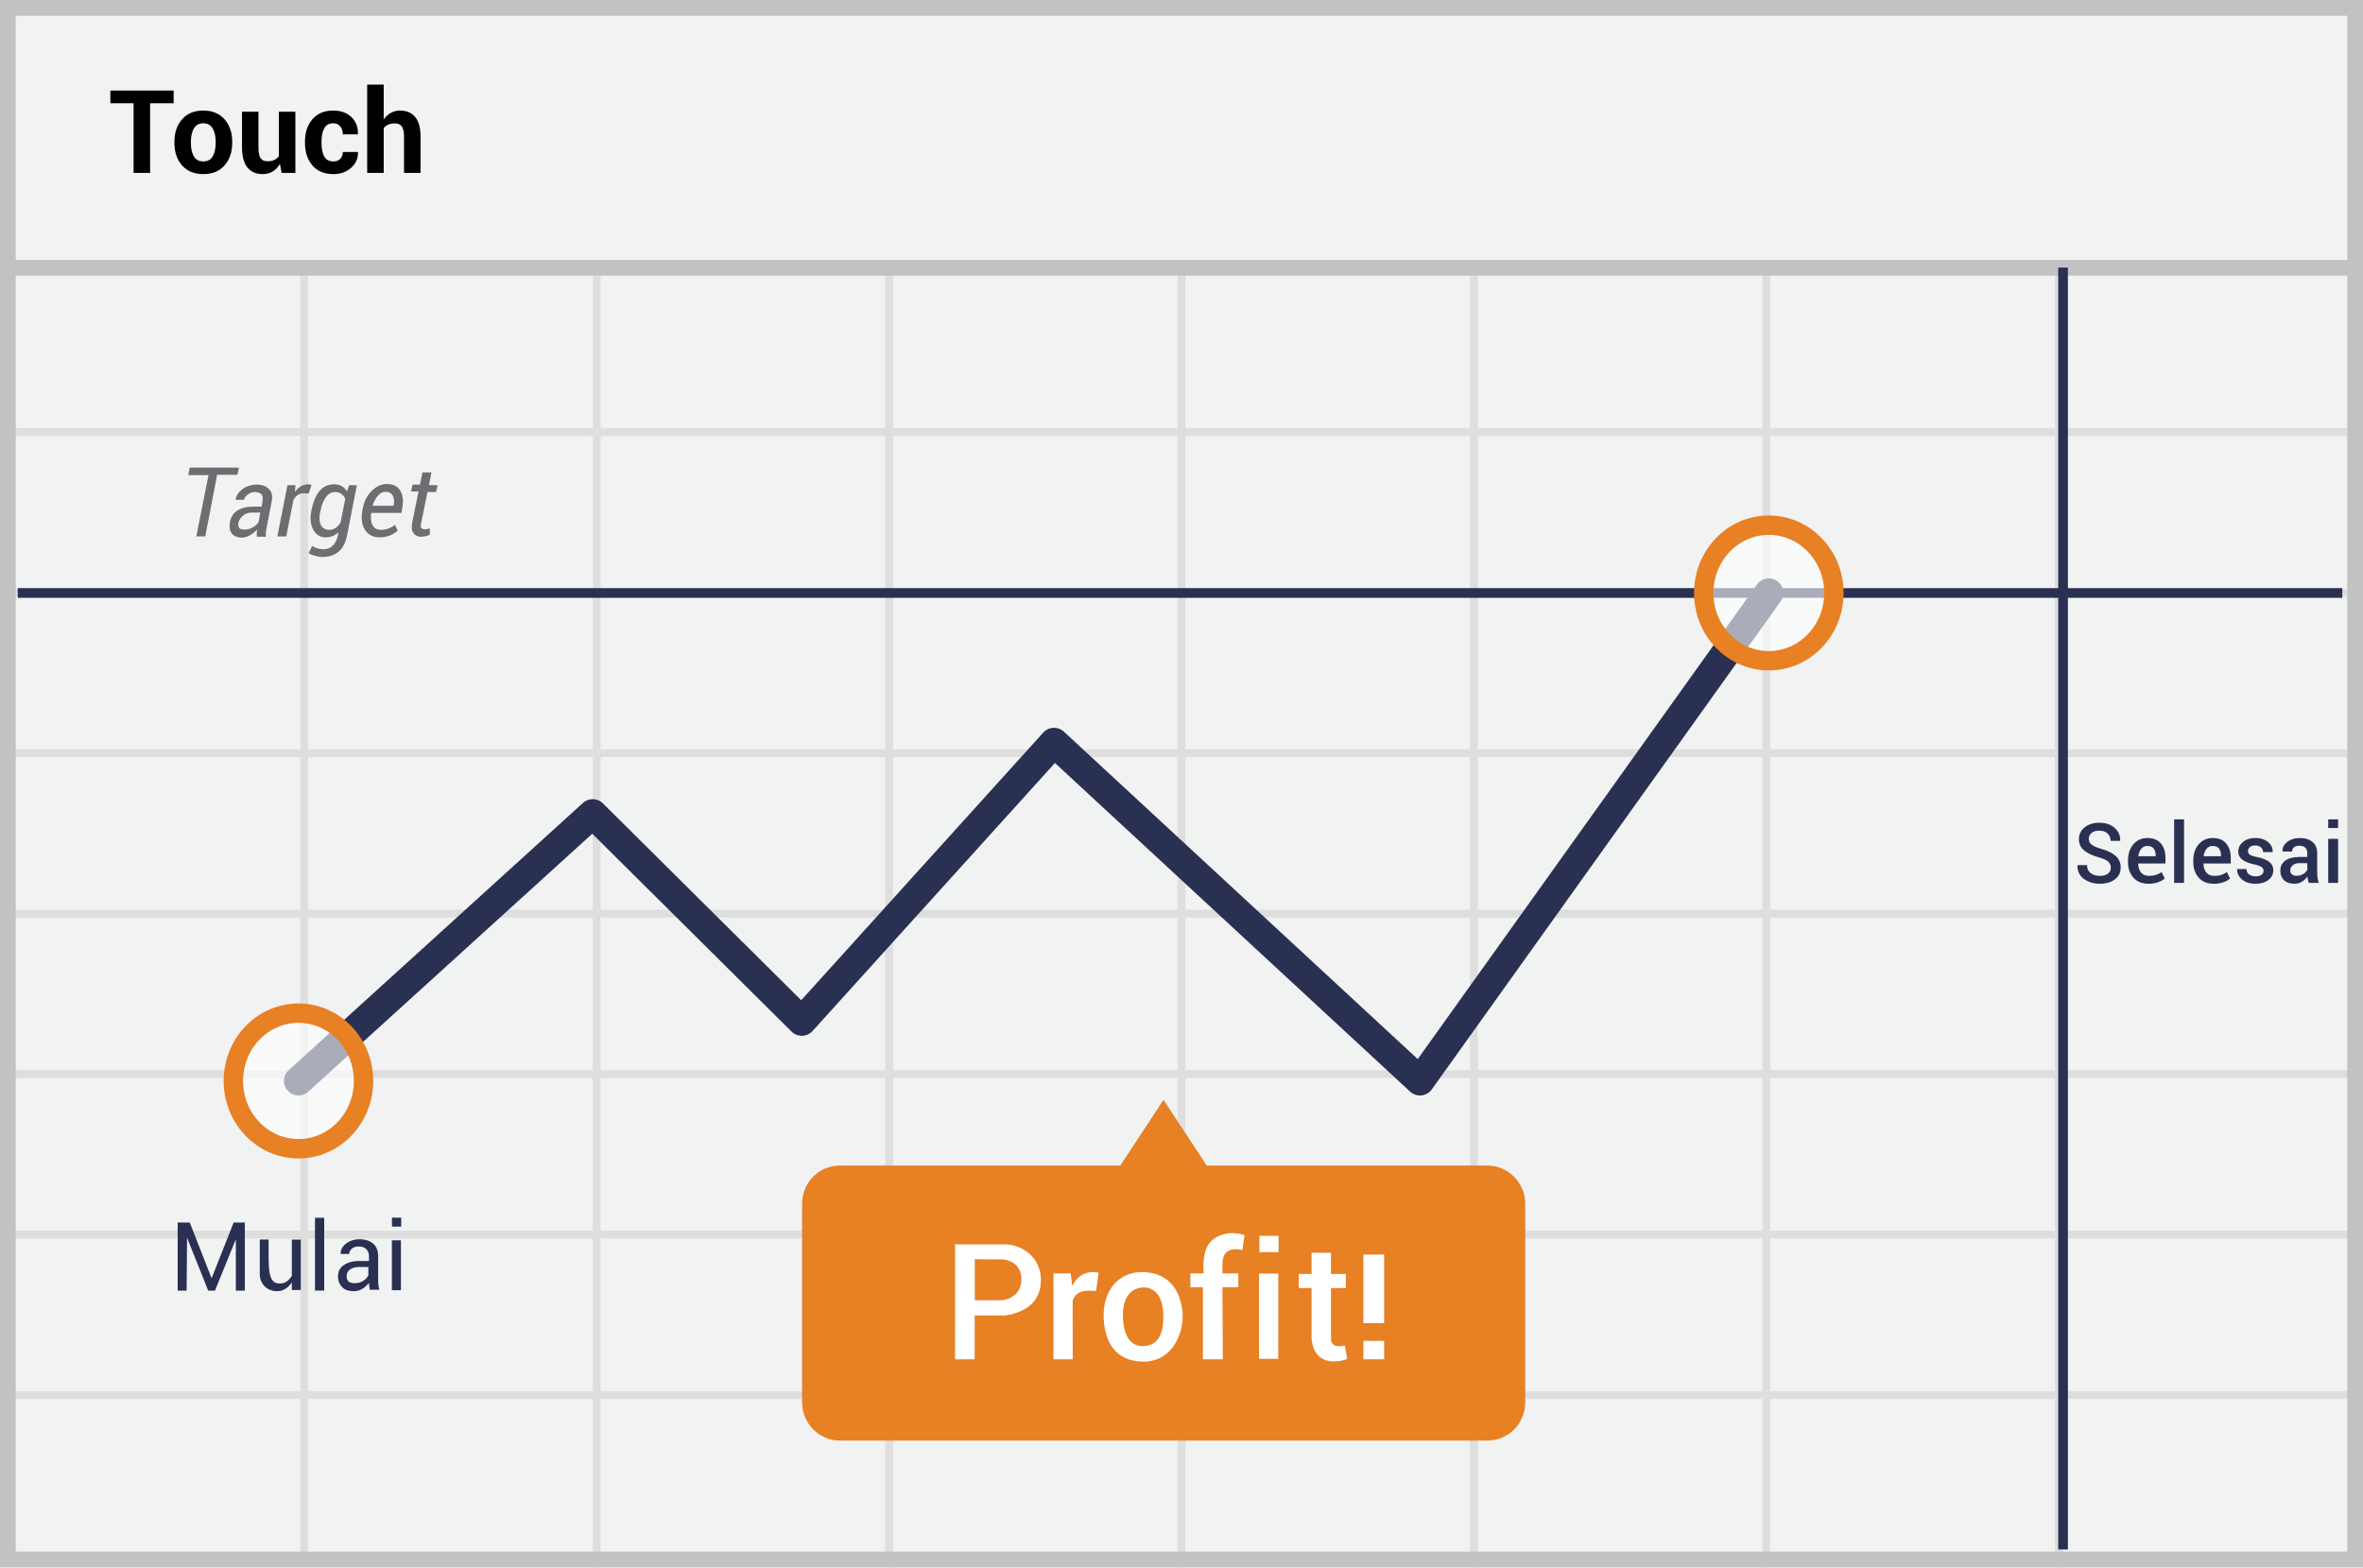
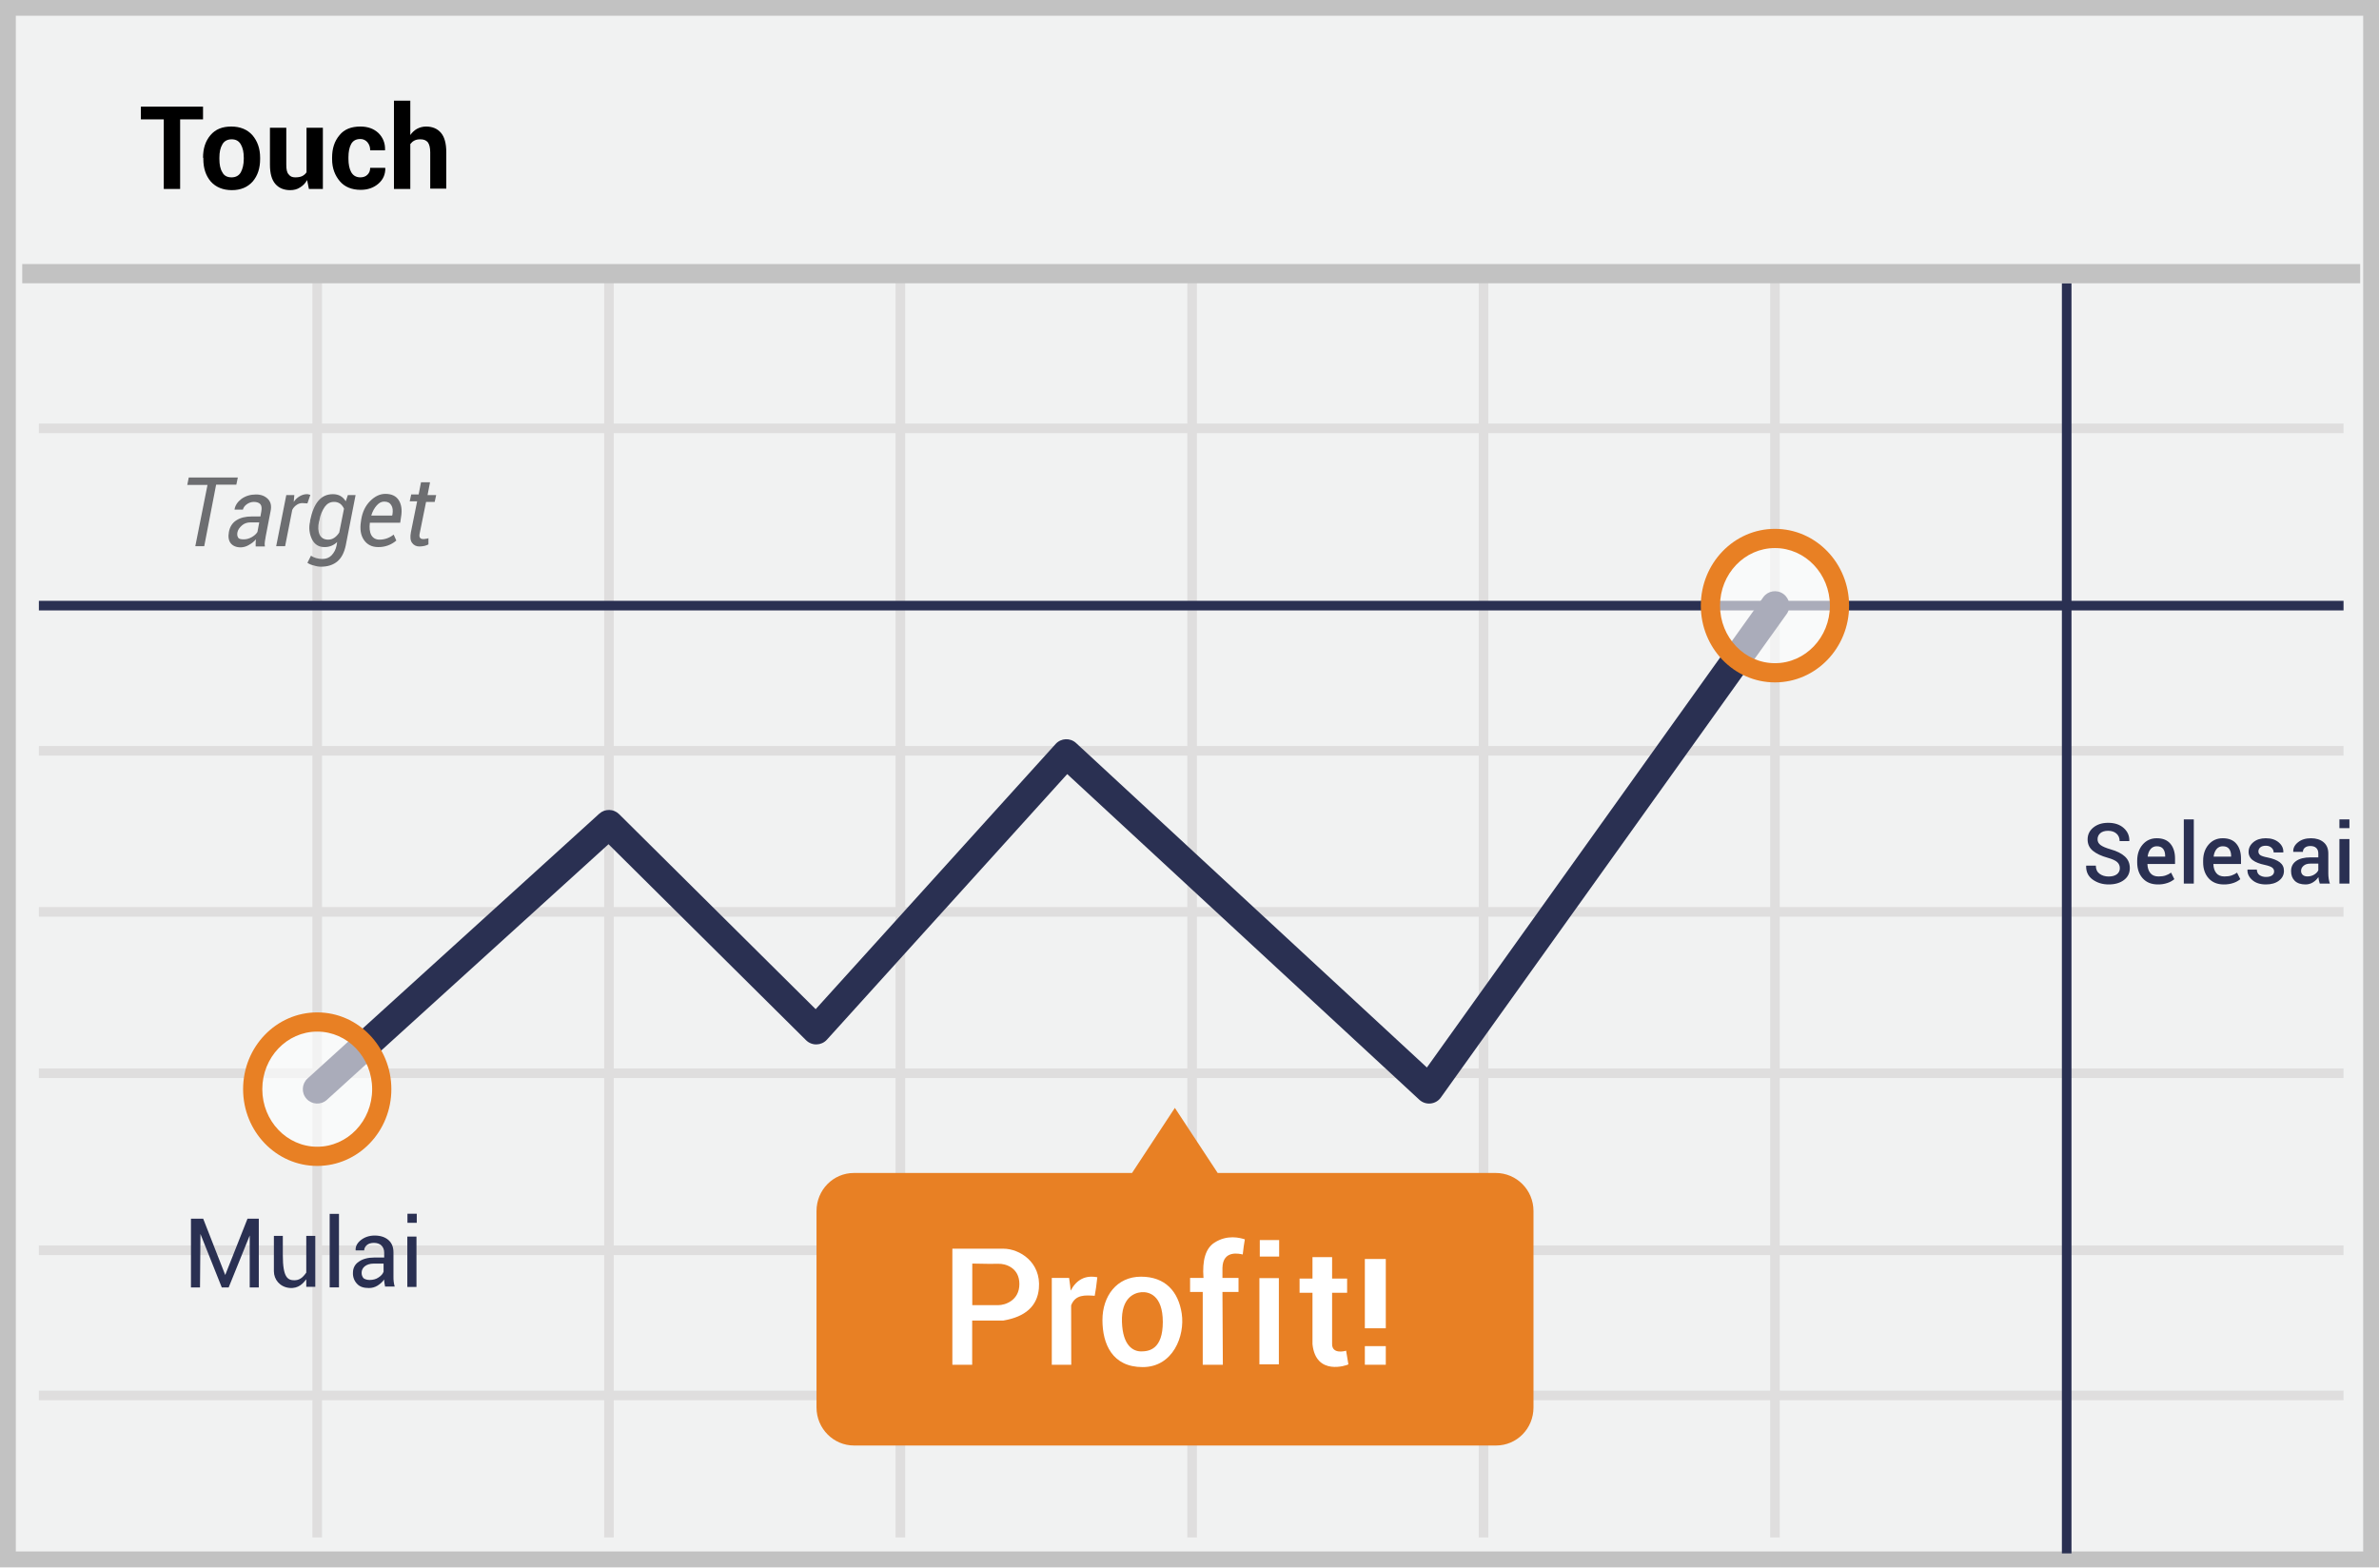
- <svg xmlns="http://www.w3.org/2000/svg" width="300" height="199" viewBox="0 0 300 199">
-   <g fill="none" fill-rule="evenodd">
-     <path fill="#F1F2F2" fill-rule="nonzero" d="M0 0h300v199H0z" />
-     <path d="M39.125 55.375V74.75H75.25V55.375H39.125zm0-1H75.25V34h1v20.375h36.125V34h1v20.375H149.5V34h1v20.375h36.125V34h1v20.375h36.125V34h1v20.375h36.125V34h1v20.375H299.5v1h-37.625V74.75H299.5v1h-37.625v19.375H299.5v1h-37.625V115.5H299.5v1h-37.625v19.375H299.5v1h-37.625v19.375H299.5v1h-37.625v19.375H299.5v1h-37.625V199h-1v-21.375H224.75V199h-1v-21.375h-36.125V199h-1v-21.375H150.5V199h-1v-21.375h-36.125V199h-1v-21.375H76.25V199h-1v-21.375H39.125V199h-1v-21.375H1.5v-1h36.625V157.25H1.5v-1h36.625v-19.375H1.5v-1h36.625V116.5H1.5v-1h36.625V96.125H1.5v-1h36.625V75.75H1.5v-1h36.625V55.375H1.5v-1h36.625V34h1v20.375zm221.75 1H224.75V74.75h36.125V55.375zm-37.125 0h-36.125V74.75h36.125V55.375zm-37.125 0H150.5V74.75h36.125V55.375zm-37.125 0h-36.125V74.75H149.5V55.375zm-37.125 0H76.25V74.75h36.125V55.375zM39.125 75.75v19.375H75.25V75.75H39.125zm221.75 0H224.75v19.375h36.125V75.75zm-37.125 0h-36.125v19.375h36.125V75.75zm-37.125 0H150.5v19.375h36.125V75.75zm-37.125 0h-36.125v19.375H149.5V75.75zm-37.125 0H76.25v19.375h36.125V75.75zm-73.25 20.375V115.5H75.25V96.125H39.125zm221.75 0H224.75V115.5h36.125V96.125zm-37.125 0h-36.125V115.5h36.125V96.125zm-37.125 0H150.5V115.5h36.125V96.125zm-37.125 0h-36.125V115.5H149.5V96.125zm-37.125 0H76.25V115.5h36.125V96.125zM39.125 116.5v19.375H75.25V116.5H39.125zm221.75 0H224.75v19.375h36.125V116.5zm-37.125 0h-36.125v19.375h36.125V116.5zm-37.125 0H150.5v19.375h36.125V116.5zm-37.125 0h-36.125v19.375H149.5V116.5zm-37.125 0H76.25v19.375h36.125V116.5zm-73.25 20.375v19.375H75.25v-19.375H39.125zm221.75 0H224.75v19.375h36.125v-19.375zm-37.125 0h-36.125v19.375h36.125v-19.375zm-37.125 0H150.5v19.375h36.125v-19.375zm-37.125 0h-36.125v19.375H149.5v-19.375zm-37.125 0H76.25v19.375h36.125v-19.375zm-73.25 20.375v19.375H75.25V157.25H39.125zm221.75 0H224.75v19.375h36.125V157.25zm-37.125 0h-36.125v19.375h36.125V157.25zm-37.125 0H150.5v19.375h36.125V157.25zm-37.125 0h-36.125v19.375H149.5V157.25zm-37.125 0H76.25v19.375h36.125V157.25z" fill="#DFDEDE" fill-rule="nonzero" />
-     <path stroke="#C2C2C2" stroke-width="2" d="M1 1h298v197H1z" />
-     <path fill="#C2C2C2" fill-rule="nonzero" d="M0 33h300v2H0z" />
-     <path d="M2.248 75.285h295.125M261.92 33.967v162.757" stroke="#2A3052" stroke-width="1.23" stroke-linejoin="round" />
-     <path stroke="#2A3052" stroke-width="3.689" stroke-linecap="round" stroke-linejoin="round" d="M37.891 137.242l37.358-33.93 26.542 26.352 32.026-35.415 46.458 42.993 44.288-61.957" />
-     <path d="M188.805 147.98H153.2l-5.484-8.339-5.483 8.34h-35.606c-2.666 0-4.798 2.17-4.798 4.874v25.171c0 2.704 2.17 4.875 4.798 4.875h82.216c2.666 0 4.799-2.17 4.799-4.875v-25.171c0-2.704-2.171-4.874-4.837-4.874z" fill="#E88024" fill-rule="nonzero" />
-     <ellipse cx="9.216" cy="8.843" rx="8.264" ry="8.606" opacity=".6" transform="translate(215.348 66.441)" fill="#FFF" fill-rule="nonzero" />
-     <ellipse stroke="#E88024" stroke-width="2.46" cx="224.563" cy="75.285" rx="8.264" ry="8.606" />
-     <ellipse cx="9.139" cy="9.063" rx="8.264" ry="8.606" opacity=".6" transform="translate(28.752 128.179)" fill="#FFF" fill-rule="nonzero" />
-     <ellipse stroke="#E88024" stroke-width="2.46" cx="37.891" cy="137.242" rx="8.264" ry="8.606" />
-     <g fill="#2A3052" fill-rule="nonzero">
-       <path d="M46.873 163.291c-.03-.153-.03-.276-.03-.43-.215.307-.492.553-.829.767a2.003 2.003 0 0 1-1.104.307c-.645 0-1.136-.153-1.473-.521a1.871 1.871 0 0 1-.522-1.38c0-.614.246-1.075.737-1.412.49-.338 1.135-.522 1.963-.522h1.227v-.613c0-.368-.122-.675-.337-.89-.215-.215-.552-.337-.951-.337-.368 0-.675.092-.89.276-.215.184-.337.43-.337.675h-1.074v-.031c-.03-.46.184-.89.644-1.258s1.043-.583 1.749-.583c.705 0 1.288.184 1.718.552.43.369.644.89.644 1.565v3.037c0 .215 0 .43.03.645.032.214.062.43.124.613h-1.197v.062c-.03-.185-.061-.369-.092-.522zm-1.857-.368c.399 0 .798-.092 1.104-.307.338-.215.553-.46.645-.736v-1.013h-1.258c-.46 0-.828.123-1.105.338a1.03 1.03 0 0 0-.398.828c0 .276.092.491.245.675.184.123.43.215.767.215zM37.05 157.38h1.133v6.407H37.05v-.95c-.36.464-.952 1.21-2.14 1.084-1.19-.126-1.925-1.058-1.93-2.086-.006-1.028.005-4.804 0-4.456h1.122v2.428c0 2.84.625 3.154 1.479 3.154.854 0 1.272-.721 1.469-.962-.01-1.35-.01-2.89 0-4.62zM29.941 163.861h1.143v-8.644h-1.42l-2.8 7.081-2.772-7.08h-1.536v8.643h1.138l.054-6.721 2.682 6.721h.866l2.645-6.529zM39.99 154.616h1.17v9.238h-1.17zM49.75 157.472h1.15v6.332h-1.15zM49.765 154.596v1.142h1.172v-1.142z" />
+ <svg xmlns="http://www.w3.org/2000/svg" width="299px" height="197px" viewBox="0 0 299 197" version="1.1">
+   <g id="Page-1" stroke="none" stroke-width="1" fill="none" fill-rule="evenodd">
+     <g id="touch">
+       <g id="Group">
+         <polygon id="Path" fill="#F1F2F2" points="0 0 299 0 299 197 0 197" />
+         <path d="M1.987,1.98 L1.987,195.02 L297.013,195.02 L297.013,1.98 L1.987,1.98 Z M299,0 L299,197 L0,197 L0,0 L299,0 Z" id="Path" fill="#C2C2C2" fill-rule="nonzero" />
+         <g id="Group-2" transform="translate(2, 12)">
+           <path d="M2.887,42.446 L2.887,41.239 L292.543,41.239 L292.543,42.446 L2.887,42.446 Z M2.887,82.98 L2.887,81.773 L292.543,81.773 L292.543,82.98 L2.887,82.98 Z M2.887,123.514 L2.887,122.307 L292.543,122.307 L292.543,123.514 L2.887,123.514 Z M2.887,164.01 L2.887,162.803 L292.543,162.803 L292.543,164.01 L2.887,164.01 Z M37.267,21.594 L38.473,21.594 L38.473,181.264 L37.267,181.264 L37.267,21.594 Z M73.931,21.594 L75.138,21.594 L75.138,181.264 L73.931,181.264 L73.931,21.594 Z M110.559,21.594 L111.766,21.594 L111.766,181.264 L110.559,181.264 L110.559,21.594 Z M147.224,21.594 L148.431,21.594 L148.431,181.264 L147.224,181.264 L147.224,21.594 Z M183.851,21.594 L185.058,21.594 L185.058,181.264 L183.851,181.264 L183.851,21.594 Z M220.479,21.594 L221.686,21.594 L221.686,181.264 L220.479,181.264 L220.479,21.594 Z M2.887,103.228 L2.887,102.021 L292.543,102.021 L292.543,103.228 L2.887,103.228 Z" id="Shape" fill="#DFDEDE" fill-rule="nonzero" />
+           <polygon id="Path" fill="#2A3052" fill-rule="nonzero" points="2.887 64.731 2.887 63.525 292.543 63.525 292.543 64.731" />
+           <polygon id="Path" fill="#DFDEDE" fill-rule="nonzero" points="2.887 145.762 2.887 144.555 292.543 144.555 292.543 145.762" />
+           <polygon id="Path" fill="#2A3052" fill-rule="nonzero" points="257.144 23.594 258.351 23.594 258.351 183.264 257.144 183.264" />
+           <polygon id="Path" fill="#C2C2C2" fill-rule="nonzero" points="0.794 23.606 0.794 21.191 294.636 21.191 294.636 23.606" />
+           <path d="M23.518,3.009 L20.64,3.009 L20.64,11.751 L18.584,11.751 L18.584,3.009 L15.707,3.009 L15.707,1.403 L23.518,1.403 L23.518,3.009 Z M23.518,7.829 C23.518,6.671 23.817,5.737 24.452,4.989 C25.088,4.242 25.947,3.906 27.069,3.906 C28.19,3.906 29.087,4.28 29.722,4.989 C30.358,5.737 30.694,6.671 30.694,7.829 L30.694,7.978 C30.694,9.136 30.395,10.07 29.76,10.817 C29.124,11.527 28.265,11.901 27.143,11.901 C26.022,11.901 25.125,11.527 24.49,10.817 C23.854,10.07 23.555,9.136 23.555,7.978 L23.555,7.829 L23.518,7.829 Z M25.574,7.978 C25.574,8.688 25.686,9.248 25.947,9.659 C26.172,10.108 26.583,10.294 27.106,10.294 C27.629,10.294 28.04,10.07 28.265,9.659 C28.489,9.248 28.638,8.688 28.638,7.978 L28.638,7.829 C28.638,7.156 28.526,6.596 28.265,6.148 C28.003,5.699 27.629,5.512 27.106,5.512 C26.583,5.512 26.172,5.737 25.947,6.148 C25.686,6.596 25.574,7.119 25.574,7.829 L25.574,7.978 Z M36.599,10.631 C36.375,11.042 36.076,11.34 35.702,11.565 C35.366,11.789 34.955,11.901 34.469,11.901 C33.684,11.901 33.049,11.639 32.6,11.116 C32.152,10.593 31.927,9.809 31.927,8.688 L31.927,4.055 L33.983,4.055 L33.983,8.725 C33.983,9.286 34.058,9.697 34.282,9.921 C34.469,10.182 34.73,10.294 35.104,10.294 C35.441,10.294 35.702,10.257 35.964,10.145 C36.188,10.033 36.375,9.883 36.525,9.659 L36.525,4.055 L38.58,4.055 L38.58,11.751 L36.824,11.751 L36.599,10.631 Z M43.289,10.294 C43.663,10.294 43.962,10.182 44.186,9.958 C44.411,9.734 44.523,9.472 44.523,9.099 L46.392,9.099 L46.429,9.136 C46.429,9.921 46.167,10.556 45.569,11.079 C44.971,11.602 44.224,11.863 43.327,11.863 C42.206,11.863 41.309,11.49 40.711,10.78 C40.112,10.07 39.739,9.174 39.739,8.015 L39.739,7.791 C39.739,6.671 40.038,5.737 40.673,4.989 C41.271,4.242 42.168,3.906 43.289,3.906 C44.224,3.906 44.971,4.168 45.569,4.728 C46.13,5.288 46.429,5.998 46.392,6.857 L46.392,6.895 L44.523,6.895 C44.538,6.529 44.418,6.17 44.186,5.886 C43.966,5.62 43.635,5.468 43.289,5.475 C42.729,5.475 42.355,5.699 42.131,6.11 C41.907,6.521 41.794,7.082 41.794,7.754 L41.794,7.978 C41.794,8.651 41.907,9.211 42.131,9.622 C42.355,10.033 42.729,10.294 43.289,10.294 Z M49.531,5.027 C49.755,4.691 50.054,4.392 50.391,4.205 C50.727,4.018 51.138,3.906 51.549,3.906 C52.334,3.906 52.969,4.168 53.418,4.691 C53.867,5.214 54.091,6.035 54.091,7.156 L54.091,11.714 L52.072,11.714 L52.072,7.156 C52.072,6.558 51.96,6.148 51.773,5.886 C51.549,5.625 51.25,5.512 50.839,5.512 C50.54,5.512 50.316,5.55 50.092,5.662 C49.867,5.774 49.718,5.923 49.568,6.11 L49.568,11.751 L47.513,11.751 L47.513,0.656 L49.568,0.656 L49.568,5.027 L49.531,5.027 Z" id="Shape" fill="#000000" fill-rule="nonzero" />
+           <path d="M39.087,126.251 C38.347,126.923 37.202,126.867 36.53,126.127 C35.857,125.387 35.913,124.242 36.653,123.57 L73.318,90.283 C74.031,89.636 75.126,89.66 75.81,90.339 L100.515,114.855 L130.675,81.518 C131.351,80.771 132.507,80.719 133.247,81.403 L177.337,122.187 L219.61,63.075 C220.191,62.261 221.322,62.074 222.135,62.655 C222.949,63.237 223.137,64.368 222.555,65.181 L179.088,125.963 C178.454,126.85 177.186,126.979 176.386,126.239 L132.132,85.305 L101.928,118.69 C101.235,119.456 100.043,119.488 99.31,118.761 L74.479,94.119 L39.087,126.251 Z" id="Path" fill="#2A3052" fill-rule="nonzero" />
+           <path d="M27.704,48.923 L25.163,48.923 L23.668,56.656 L22.546,56.656 L24.079,48.96 L21.537,48.96 L21.724,48.026 L27.891,48.026 L27.704,48.923 Z M30.133,56.656 L30.133,56.171 C30.133,56.058 30.171,55.909 30.171,55.797 C29.909,56.096 29.61,56.32 29.274,56.507 C28.968,56.691 28.621,56.794 28.265,56.806 C27.704,56.806 27.256,56.619 26.994,56.283 C26.732,55.946 26.657,55.461 26.77,54.863 C26.882,54.228 27.218,53.705 27.704,53.406 C28.227,53.07 28.863,52.92 29.648,52.92 L30.731,52.92 L30.843,52.285 C30.918,51.874 30.881,51.575 30.731,51.389 C30.582,51.202 30.283,51.09 29.909,51.09 C29.573,51.09 29.274,51.202 29.012,51.389 C28.75,51.575 28.601,51.8 28.526,52.061 L27.48,52.061 L27.48,52.024 C27.555,51.538 27.854,51.09 28.339,50.716 C28.863,50.343 29.461,50.156 30.171,50.156 C30.806,50.156 31.292,50.343 31.666,50.716 C32.039,51.09 32.152,51.613 32.002,52.285 L31.404,55.386 L31.292,56.058 C31.255,56.283 31.255,56.469 31.292,56.694 L30.133,56.694 L30.133,56.656 Z M28.638,55.797 C28.937,55.797 29.274,55.722 29.61,55.535 C29.947,55.349 30.208,55.125 30.358,54.863 L30.582,53.668 L29.461,53.668 C29.087,53.668 28.713,53.78 28.414,54.041 C28.115,54.303 27.928,54.564 27.854,54.863 C27.779,55.162 27.816,55.386 27.928,55.573 C28.04,55.76 28.302,55.797 28.638,55.797 Z M36.637,51.277 L36.001,51.239 C35.747,51.239 35.499,51.317 35.291,51.463 C35.05,51.62 34.856,51.839 34.73,52.098 L33.834,56.656 L32.712,56.656 L33.983,50.231 L34.992,50.231 L34.917,51.09 C35.108,50.798 35.364,50.555 35.665,50.38 C35.926,50.231 36.225,50.118 36.562,50.118 C36.637,50.118 36.711,50.118 36.824,50.156 C36.936,50.193 36.973,50.193 37.01,50.193 L36.637,51.277 Z M36.973,53.443 C37.197,52.36 37.534,51.501 38.02,50.94 C38.505,50.38 39.103,50.118 39.851,50.118 C40.187,50.118 40.524,50.193 40.785,50.343 C41.047,50.492 41.271,50.716 41.458,51.015 L41.72,50.231 L42.691,50.231 L41.458,56.544 C41.271,57.441 40.935,58.113 40.411,58.562 C39.888,59.01 39.178,59.234 38.356,59.234 C38.051,59.233 37.748,59.183 37.459,59.085 C37.166,59.025 36.887,58.911 36.637,58.748 L37.085,57.852 C37.235,57.964 37.459,58.076 37.721,58.151 C37.982,58.225 38.244,58.263 38.505,58.263 C38.991,58.263 39.365,58.113 39.664,57.814 C39.991,57.474 40.212,57.045 40.299,56.582 L40.374,56.133 C39.948,56.556 39.367,56.785 38.767,56.768 C38.094,56.768 37.571,56.469 37.235,55.834 C36.876,55.131 36.783,54.322 36.973,53.555 L36.973,53.443 Z M38.094,53.555 C37.945,54.228 37.982,54.788 38.169,55.199 C38.356,55.61 38.73,55.834 39.253,55.834 C39.514,55.834 39.776,55.76 40,55.61 C40.225,55.461 40.449,55.237 40.636,54.938 L41.234,51.949 C41.128,51.7 40.961,51.481 40.748,51.314 C40.517,51.157 40.242,51.078 39.963,51.09 C39.477,51.09 39.103,51.314 38.804,51.725 C38.505,52.173 38.244,52.734 38.132,53.443 L38.094,53.555 Z M45.532,56.768 C44.747,56.768 44.149,56.469 43.738,55.872 C43.327,55.274 43.215,54.489 43.364,53.555 L43.401,53.294 C43.551,52.36 43.925,51.575 44.523,50.978 C45.121,50.38 45.756,50.081 46.429,50.081 C47.214,50.081 47.774,50.343 48.111,50.866 C48.447,51.389 48.559,52.098 48.41,52.958 L48.298,53.705 L44.485,53.705 C44.411,54.34 44.448,54.863 44.672,55.274 C44.897,55.648 45.233,55.834 45.719,55.834 C46.36,55.829 46.98,55.605 47.475,55.199 L47.812,55.946 C47.18,56.493 46.367,56.786 45.532,56.768 Z M46.279,51.052 C45.943,51.052 45.644,51.202 45.345,51.538 C45.046,51.874 44.822,52.285 44.672,52.771 L44.672,52.808 L47.288,52.808 L47.326,52.659 C47.401,52.173 47.363,51.8 47.176,51.501 C46.989,51.202 46.728,51.052 46.279,51.052 Z M52.035,48.699 L51.736,50.231 L52.82,50.231 L52.633,51.09 L51.549,51.09 L50.764,54.975 C50.69,55.274 50.69,55.498 50.802,55.61 C50.877,55.722 51.026,55.76 51.213,55.76 C51.288,55.76 51.4,55.76 51.549,55.722 C51.661,55.722 51.773,55.685 51.848,55.648 L51.848,56.432 C51.736,56.507 51.587,56.544 51.362,56.619 C51.138,56.656 50.951,56.694 50.727,56.694 C50.316,56.694 50.017,56.544 49.793,56.245 C49.568,55.946 49.531,55.498 49.643,54.9 L50.428,51.015 L49.494,51.015 L49.681,50.156 L50.615,50.156 L50.914,48.624 L52.035,48.624 L52.035,48.699 Z" id="Shape" fill="#6D6E71" fill-rule="nonzero" />
+           <path d="M185.987,135.445 L151.042,135.445 L145.66,127.264 L140.278,135.445 L105.332,135.445 C102.716,135.445 100.623,137.575 100.623,140.227 L100.623,164.921 C100.623,167.574 102.753,169.703 105.332,169.703 L186.024,169.703 C188.641,169.703 190.734,167.574 190.734,164.921 L190.734,140.227 C190.734,137.575 188.603,135.445 185.987,135.445 Z" id="Path" fill="#E88024" />
+           <g id="Group" opacity="0.6" transform="translate(212.0375, 55.50943)" fill="#FFFFFF">
+             <ellipse id="Oval" cx="9.045" cy="8.618" rx="8.11" ry="8.443" />
+           </g>
+           <path d="M221.082,73.778 C215.925,73.778 211.765,69.447 211.765,64.128 C211.765,58.809 215.925,54.478 221.082,54.478 C226.239,54.478 230.4,58.809 230.4,64.128 C230.4,69.447 226.239,73.778 221.082,73.778 Z M221.082,71.364 C224.884,71.364 227.986,68.135 227.986,64.128 C227.986,60.121 224.884,56.892 221.082,56.892 C217.281,56.892 214.179,60.121 214.179,64.128 C214.179,68.135 217.281,71.364 221.082,71.364 Z" id="Oval" fill="#E88024" fill-rule="nonzero" />
+           <g id="Group" opacity="0.6" transform="translate(28.9, 116.0189)" fill="#FFFFFF">
+             <ellipse id="Oval" cx="8.97" cy="8.891" rx="8.11" ry="8.443" />
+           </g>
+           <path d="M37.87,134.56 C32.713,134.56 28.553,130.229 28.553,124.91 C28.553,119.591 32.713,115.26 37.87,115.26 C43.027,115.26 47.187,119.591 47.187,124.91 C47.187,130.229 43.027,134.56 37.87,134.56 Z M37.87,132.146 C41.672,132.146 44.773,128.917 44.773,124.91 C44.773,120.903 41.672,117.674 37.87,117.674 C34.068,117.674 30.967,120.903 30.967,124.91 C30.967,128.917 34.068,132.146 37.87,132.146 Z" id="Oval" fill="#E88024" fill-rule="nonzero" />
+         </g>
+       </g>
+       <path d="M48.317,161.262 C48.287,161.109 48.287,160.986 48.287,160.832 C48.072,161.139 47.795,161.385 47.458,161.599 C47.128,161.807 46.744,161.913 46.354,161.906 C45.709,161.906 45.218,161.753 44.881,161.385 C44.525,161.016 44.337,160.517 44.359,160.005 C44.359,159.391 44.605,158.93 45.096,158.593 C45.586,158.255 46.231,158.071 47.059,158.071 L48.286,158.071 L48.286,157.458 C48.286,157.09 48.164,156.783 47.949,156.568 C47.734,156.353 47.397,156.231 46.998,156.231 C46.63,156.231 46.323,156.323 46.108,156.507 C45.893,156.691 45.771,156.937 45.771,157.182 L44.697,157.182 L44.697,157.151 C44.667,156.691 44.881,156.261 45.341,155.893 C45.801,155.525 46.384,155.31 47.09,155.31 C47.795,155.31 48.378,155.494 48.808,155.862 C49.238,156.231 49.452,156.752 49.452,157.427 L49.452,160.464 C49.452,160.679 49.452,160.894 49.482,161.109 C49.514,161.323 49.544,161.539 49.606,161.722 L48.409,161.722 L48.409,161.784 C48.379,161.599 48.348,161.415 48.317,161.262 Z M46.46,160.894 C46.859,160.894 47.258,160.802 47.564,160.587 C47.902,160.372 48.117,160.127 48.209,159.851 L48.209,158.838 L46.951,158.838 C46.491,158.838 46.123,158.961 45.846,159.176 C45.591,159.374 45.443,159.681 45.448,160.004 C45.448,160.28 45.54,160.495 45.693,160.679 C45.877,160.802 46.123,160.894 46.46,160.894 Z M38.494,155.351 L39.627,155.351 L39.627,161.758 L38.494,161.758 L38.494,160.808 C38.134,161.272 37.542,162.018 36.354,161.892 C35.164,161.766 34.429,160.834 34.424,159.806 C34.418,158.778 34.429,155.002 34.424,155.35 L35.546,155.35 L35.546,157.778 C35.546,160.618 36.171,160.932 37.025,160.932 C37.879,160.932 38.297,160.211 38.494,159.97 C38.484,158.62 38.484,157.08 38.494,155.35 L38.494,155.351 Z M31.385,161.832 L32.528,161.832 L32.528,153.188 L31.108,153.188 L28.308,160.269 L25.536,153.189 L24,153.189 L24,161.832 L25.138,161.832 L25.192,155.111 L27.874,161.832 L28.74,161.832 L31.385,155.303 L31.385,161.832 Z M41.434,152.587 L42.604,152.587 L42.604,161.825 L41.434,161.825 L41.434,152.587 Z M51.194,155.443 L52.344,155.443 L52.344,161.775 L51.194,161.775 L51.194,155.443 Z M51.209,152.567 L51.209,153.709 L52.381,153.709 L52.381,152.567 L51.209,152.567 Z" id="Shape" fill="#2A3052" fill-rule="nonzero" />
+       <path d="M174.171,166.968 L171.538,166.968 L171.538,158.257 L174.171,158.257 L174.171,166.968 Z M174.171,171.551 L171.538,171.551 L171.538,169.211 L174.171,169.211 L174.171,171.551 Z" id="Shape" fill="#FFFFFF" fill-rule="nonzero" />
+       <path d="M143.403,160.481 C146.453,160.481 148.107,162.341 148.525,165.126 C148.943,167.912 147.439,171.846 143.617,171.846 C139.795,171.846 138.559,168.94 138.559,165.933 C138.559,162.926 140.353,160.481 143.403,160.481 Z M143.43,162.433 C142.523,162.519 140.917,163.153 141.01,166.161 C141.105,169.168 142.42,169.874 143.43,169.874 C144.44,169.874 146.145,169.594 146.145,166.174 C146.145,162.752 144.337,162.347 143.43,162.434 L143.43,162.433 Z M137.915,160.553 C137.815,161.498 137.705,162.275 137.587,162.884 C136.398,162.807 135.164,162.694 134.624,164.084 L134.639,171.556 L132.192,171.556 L132.192,160.64 L134.369,160.64 C134.473,161.368 134.538,161.9 134.563,162.233 C135.316,160.829 136.433,160.269 137.915,160.553 Z M122.186,171.556 L119.696,171.556 L119.696,156.964 L126.111,156.964 C128.121,156.964 130.871,158.639 130.57,161.962 C130.369,164.177 128.883,165.521 126.111,165.993 L122.186,165.993 L122.186,171.556 Z M122.198,164.058 L125.49,164.058 C126.303,164.058 128.118,163.494 128.118,161.403 C128.118,159.313 126.32,158.833 125.49,158.861 C124.938,158.88 123.84,158.871 122.198,158.833 L122.198,164.058 Z M156.455,155.791 C156.341,156.372 156.282,156.951 156.192,157.69 C155.814,157.606 153.692,157.07 153.641,159.37 L153.641,160.64 L155.661,160.64 L155.661,162.4 L153.641,162.4 L153.691,171.556 L151.164,171.556 L151.164,162.401 L149.573,162.401 L149.573,160.64 L151.259,160.64 C151.085,158.392 151.539,156.916 152.622,156.212 C154.246,155.155 155.847,155.592 156.455,155.79 L156.455,155.791 Z M158.286,160.665 L160.732,160.665 L160.732,171.498 L158.286,171.498 L158.286,160.665 Z M158.334,155.879 L158.334,157.951 L160.768,157.951 L160.768,155.879 L158.334,155.879 Z M167.423,158.024 L167.423,160.719 L169.309,160.719 L169.309,162.505 L167.423,162.505 L167.423,168.963 C167.423,170.267 169.074,169.835 169.182,169.781 L169.471,171.506 C169.309,171.613 165.375,173.013 164.957,168.963 L164.957,162.505 L163.334,162.505 L163.334,160.719 L164.957,160.719 L164.957,158.024 L167.423,158.024 Z" id="Shape" fill="#FFFFFF" fill-rule="nonzero" />
+       <path d="M266.426,109.133 C266.435,108.84 266.313,108.558 266.093,108.363 C265.87,108.163 265.476,107.983 264.911,107.825 C264.101,107.601 263.476,107.307 263.036,106.943 C262.596,106.58 262.377,106.105 262.377,105.519 C262.377,104.912 262.618,104.412 263.101,104.019 C263.584,103.626 264.204,103.429 264.963,103.429 C265.776,103.429 266.427,103.648 266.915,104.084 C267.403,104.52 267.638,105.058 267.621,105.7 L267.611,105.73 L266.401,105.73 C266.401,105.334 266.268,105.019 266.005,104.784 C265.741,104.55 265.39,104.433 264.952,104.433 C264.528,104.433 264.202,104.533 263.972,104.733 C263.746,104.926 263.619,105.211 263.628,105.508 C263.628,105.798 263.754,106.037 264.006,106.225 C264.258,106.412 264.675,106.591 265.257,106.76 C266.047,106.98 266.648,107.281 267.062,107.662 C267.476,108.043 267.682,108.53 267.682,109.123 C267.682,109.747 267.438,110.245 266.948,110.618 C266.458,110.99 265.816,111.176 265.02,111.176 C264.254,111.176 263.587,110.973 263.018,110.566 C262.449,110.159 262.174,109.586 262.191,108.844 L262.201,108.813 L263.411,108.813 C263.411,109.264 263.567,109.605 263.879,109.834 C264.191,110.064 264.571,110.178 265.019,110.178 C265.464,110.178 265.809,110.084 266.056,109.896 C266.298,109.718 266.436,109.433 266.426,109.133 Z M271.215,111.176 C270.398,111.176 269.759,110.918 269.299,110.403 C268.839,109.888 268.609,109.22 268.609,108.399 L268.609,108.192 C268.609,107.372 268.839,106.695 269.299,106.162 C269.759,105.63 270.353,105.365 271.08,105.369 C271.832,105.369 272.4,105.601 272.787,106.064 C273.173,106.528 273.366,107.148 273.366,107.924 L273.366,108.601 L269.906,108.601 L269.896,108.627 C269.91,109.085 270.03,109.457 270.258,109.744 C270.486,110.03 270.828,110.173 271.288,110.173 C271.628,110.173 271.924,110.132 272.174,110.049 C272.424,109.966 272.656,109.847 272.87,109.692 L273.278,110.514 C273.026,110.721 272.739,110.881 272.43,110.984 C272.039,111.118 271.628,111.183 271.215,111.176 Z M271.08,106.377 C270.777,106.366 270.486,106.497 270.294,106.731 C270.098,106.968 269.975,107.275 269.927,107.654 L269.937,107.68 L272.125,107.68 L272.125,107.582 C272.125,107.224 272.041,106.933 271.875,106.711 C271.707,106.488 271.442,106.377 271.08,106.377 Z M275.724,111.067 L274.467,111.067 L274.467,103 L275.724,103 L275.724,111.068 L275.724,111.067 Z M279.504,111.177 C278.687,111.177 278.049,110.918 277.588,110.403 C277.128,109.888 276.898,109.22 276.898,108.399 L276.898,108.192 C276.898,107.372 277.128,106.695 277.588,106.162 C278.048,105.63 278.642,105.365 279.37,105.369 C280.121,105.369 280.69,105.601 281.076,106.064 C281.462,106.528 281.656,107.148 281.656,107.924 L281.656,108.601 L278.196,108.601 L278.186,108.627 C278.199,109.085 278.32,109.457 278.548,109.744 C278.775,110.03 279.118,110.173 279.577,110.173 C279.918,110.173 280.214,110.132 280.464,110.049 C280.714,109.966 280.945,109.847 281.159,109.692 L281.568,110.514 C281.316,110.721 281.029,110.881 280.72,110.984 C280.329,111.118 279.917,111.183 279.504,111.176 L279.504,111.177 Z M279.37,106.377 C279.067,106.366 278.776,106.497 278.584,106.731 C278.387,106.968 278.264,107.275 278.217,107.654 L278.227,107.68 L280.414,107.68 L280.414,107.582 C280.414,107.224 280.331,106.933 280.164,106.711 C279.996,106.488 279.732,106.377 279.37,106.377 Z M285.818,109.537 C285.82,109.347 285.728,109.168 285.573,109.058 C285.409,108.933 285.1,108.82 284.645,108.72 C283.986,108.585 283.483,108.387 283.135,108.125 C282.796,107.882 282.6,107.487 282.612,107.07 C282.612,106.601 282.81,106.2 283.207,105.868 C283.603,105.535 284.126,105.368 284.774,105.368 C285.443,105.368 285.981,105.54 286.39,105.883 C286.798,106.226 286.994,106.639 286.977,107.122 L286.967,107.152 L285.762,107.152 C285.762,106.925 285.663,106.71 285.492,106.561 C285.313,106.394 285.074,106.31 284.774,106.31 C284.47,106.31 284.239,106.379 284.081,106.517 C283.929,106.641 283.841,106.828 283.843,107.024 C283.843,107.214 283.917,107.364 284.065,107.479 C284.214,107.592 284.519,107.694 284.981,107.784 C285.667,107.922 286.184,108.124 286.532,108.391 C286.88,108.659 287.054,109.016 287.054,109.464 C287.054,109.968 286.847,110.379 286.431,110.698 C286.016,111.017 285.469,111.176 284.789,111.176 C284.062,111.176 283.488,110.99 283.067,110.618 C282.647,110.245 282.447,109.818 282.467,109.335 L282.477,109.305 L283.647,109.305 C283.66,109.628 283.777,109.865 283.998,110.013 C284.218,110.161 284.488,110.235 284.805,110.235 C285.125,110.235 285.375,110.171 285.552,110.044 C285.721,109.932 285.822,109.74 285.818,109.537 Z M291.553,111.067 C291.51,110.931 291.473,110.793 291.443,110.654 C291.414,110.521 291.394,110.386 291.383,110.25 C291.209,110.518 290.977,110.743 290.705,110.91 C290.422,111.088 290.093,111.18 289.759,111.176 C289.176,111.176 288.729,111.026 288.417,110.726 C288.105,110.426 287.949,110.014 287.949,109.49 C287.949,108.949 288.163,108.528 288.59,108.226 C289.018,107.924 289.62,107.773 290.395,107.773 L291.372,107.773 L291.372,107.283 C291.372,106.989 291.287,106.76 291.116,106.594 C290.946,106.429 290.698,106.346 290.374,106.346 C290.088,106.346 289.861,106.414 289.692,106.55 C289.528,106.676 289.433,106.873 289.438,107.08 L288.228,107.086 L288.223,107.055 C288.199,106.613 288.396,106.222 288.815,105.881 C289.235,105.539 289.78,105.369 290.452,105.369 C291.103,105.369 291.629,105.534 292.029,105.865 C292.429,106.196 292.629,106.672 292.629,107.292 L292.629,109.78 C292.629,110.01 292.645,110.232 292.676,110.444 C292.706,110.656 292.756,110.864 292.826,111.068 L291.553,111.068 L291.553,111.067 Z M290.018,110.167 C290.331,110.167 290.615,110.088 290.868,109.93 C291.122,109.771 291.29,109.59 291.372,109.387 L291.372,108.559 L290.374,108.559 C290.009,108.559 289.723,108.649 289.516,108.831 C289.309,109.011 289.206,109.225 289.206,109.47 C289.206,109.683 289.276,109.853 289.416,109.979 C289.555,110.105 289.756,110.168 290.018,110.168 L290.018,110.167 Z M295.282,111.067 L294.025,111.067 L294.025,105.472 L295.282,105.472 L295.282,111.068 L295.282,111.067 Z M295.282,104.102 L294.025,104.102 L294.025,103 L295.282,103 L295.282,104.102 Z" id="Shape" fill="#2A3052" fill-rule="nonzero" />
    </g>
-     <g fill="#FFF" fill-rule="nonzero">
-       <path d="M175.727 167.997h-2.633v-8.711h2.633zM175.727 172.58h-2.633v-2.34h2.633z" />
-       <g>
-         <path d="M144.959 161.51c3.05 0 4.704 1.86 5.122 4.645.418 2.786-1.086 6.72-4.908 6.72s-5.058-2.906-5.058-5.913 1.794-5.452 4.844-5.452zm.027 1.952c-.907.086-2.513.72-2.42 3.728.095 3.007 1.41 3.713 2.42 3.713s2.715-.28 2.715-3.7c0-3.422-1.808-3.827-2.715-3.74zM139.471 161.582c-.1.945-.21 1.722-.328 2.331-1.189-.077-2.423-.19-2.963 1.2l.015 7.472h-2.447v-10.916h2.177c.104.728.169 1.26.194 1.593.753-1.404 1.87-1.964 3.352-1.68zM123.742 172.585h-2.49v-14.592h6.415c2.01 0 4.76 1.675 4.459 4.998-.201 2.215-1.687 3.559-4.459 4.031h-3.925v5.563zm.012-7.498h3.292c.813 0 2.628-.564 2.628-2.655 0-2.09-1.798-2.57-2.628-2.542-.552.019-1.65.01-3.292-.028v5.225zM158.011 156.82c-.114.581-.173 1.16-.263 1.899-.378-.084-2.5-.62-2.551 1.68v1.27h2.02v1.76h-2.02l.05 9.156h-2.527v-9.155h-1.591v-1.761h1.686c-.174-2.248.28-3.724 1.363-4.428 1.624-1.057 3.225-.62 3.833-.422zM159.842 161.694h2.446v10.833h-2.446zM159.89 156.908v2.072h2.434v-2.072zM168.979 159.053v2.695h1.886v1.786h-1.886v6.458c0 1.304 1.651.872 1.759.818l.289 1.725c-.162.107-4.096 1.507-4.514-2.543v-6.458h-1.623v-1.786h1.623v-2.695h2.466z" />
-       </g>
-     </g>
-     <path d="M30.14 60.28H27.57l-1.513 7.828h-1.135l1.551-7.79H23.9l.19-.946h6.24l-.19.908zm2.458 7.828v-.492c0-.113.038-.264.038-.378-.265.303-.567.53-.907.719-.31.186-.66.29-1.022.302-.567 0-1.02-.189-1.285-.53-.265-.34-.34-.831-.227-1.436.113-.643.454-1.173.945-1.475.53-.34 1.173-.492 1.967-.492h1.096l.114-.643c.076-.416.038-.718-.114-.907-.15-.19-.453-.303-.832-.303-.34 0-.642.114-.907.303s-.416.416-.492.68h-1.059v-.037c.076-.492.379-.946.87-1.324.53-.378 1.135-.567 1.853-.567.643 0 1.135.189 1.513.567.378.378.491.908.34 1.588l-.605 3.14-.113.68a1.836 1.836 0 0 0 0 .643h-1.173v-.038zm-1.512-.87c.302 0 .643-.076.983-.265.34-.189.605-.416.756-.68l.227-1.21h-1.134c-.379 0-.757.113-1.06.378-.302.264-.49.53-.566.832-.076.302-.038.53.075.718.114.19.378.227.719.227zm8.093-4.576l-.643-.038c-.258 0-.508.08-.719.227-.244.159-.44.381-.567.643l-.908 4.614h-1.134l1.286-6.505h1.02l-.075.87c.193-.295.452-.54.756-.718a1.82 1.82 0 0 1 .908-.265c.076 0 .151 0 .265.038.113.038.15.038.189.038l-.378 1.096zm.34 2.194c.227-1.097.567-1.967 1.059-2.534.491-.567 1.096-.832 1.853-.832.34 0 .68.076.945.227.265.151.492.378.68.68l.266-.794h.983l-1.248 6.391c-.19.908-.53 1.589-1.059 2.043-.53.453-1.248.68-2.08.68-.309 0-.615-.051-.907-.151a2.398 2.398 0 0 1-.832-.34l.453-.908c.152.114.379.227.643.303.265.075.53.113.794.113.492 0 .87-.151 1.173-.454.33-.344.554-.778.643-1.248l.075-.454a2.22 2.22 0 0 1-1.626.643c-.68 0-1.21-.302-1.55-.945a3.324 3.324 0 0 1-.265-2.307v-.113zm1.134.113c-.15.68-.113 1.248.076 1.664.19.416.567.643 1.097.643.264 0 .53-.076.756-.227a2.24 2.24 0 0 0 .643-.68l.605-3.026a1.63 1.63 0 0 0-.492-.643 1.316 1.316 0 0 0-.794-.227c-.491 0-.87.227-1.172.643a4.298 4.298 0 0 0-.68 1.74l-.039.113zm7.526 3.252c-.794 0-1.4-.302-1.815-.907-.416-.605-.53-1.4-.378-2.345l.037-.265c.152-.945.53-1.74 1.135-2.344.605-.605 1.248-.908 1.929-.908.794 0 1.361.265 1.701.794.34.53.454 1.248.303 2.118l-.114.756H47.12c-.075.643-.038 1.173.19 1.589.226.378.566.567 1.058.567a2.84 2.84 0 0 0 1.778-.643l.34.756c-.64.553-1.462.85-2.307.832zm.756-5.786c-.34 0-.643.152-.945.492-.303.34-.53.756-.68 1.248v.038h2.646l.038-.152c.076-.491.038-.87-.151-1.172-.19-.302-.454-.454-.908-.454zm5.824-2.382l-.302 1.55h1.096l-.189.87h-1.096l-.795 3.933c-.075.303-.075.53.038.643.076.113.227.151.416.151.076 0 .19 0 .34-.038a.712.712 0 0 0 .303-.075v.794c-.113.076-.265.113-.492.19-.226.037-.415.075-.642.075-.416 0-.719-.152-.946-.454-.227-.303-.265-.756-.151-1.361l.794-3.933h-.945l.189-.87h.945l.303-1.55h1.134v.075z" fill="#6D6E71" fill-rule="nonzero" />
-     <path d="M22.045 13.11h-2.989v8.845h-2.098V13.11h-2.946v-1.616h8.033v1.616zm.1 4.886c0-1.16.324-2.109.97-2.849.647-.74 1.543-1.11 2.687-1.11 1.15 0 2.05.369 2.702 1.107.651.737.977 1.688.977 2.852v.15c0 1.17-.325 2.121-.974 2.857-.649.735-1.546 1.102-2.69 1.102-1.15 0-2.05-.367-2.698-1.102-.65-.736-.974-1.688-.974-2.856v-.151zm2.091.15c0 .71.125 1.278.374 1.707.249.429.651.643 1.207.643.541 0 .937-.215 1.189-.647.251-.43.377-.998.377-1.702v-.151c0-.69-.127-1.253-.38-1.689-.255-.435-.655-.653-1.2-.653-.542 0-.938.219-1.19.657-.251.438-.377 1-.377 1.685v.15zm11.302 2.66a2.64 2.64 0 0 1-.913.962c-.369.225-.797.337-1.286.337-.819 0-1.46-.277-1.922-.833-.462-.556-.693-1.418-.693-2.586V14.18h2.09V18.7c0 .68.093 1.146.277 1.397.185.252.47.378.859.378.335 0 .622-.054.862-.162.24-.108.436-.267.589-.478v-5.654h2.098v7.774H35.76l-.222-1.15zm6.789-.31c.364 0 .654-.109.87-.327.215-.218.323-.509.323-.873h1.91l.015.043c.02.786-.273 1.443-.876 1.973-.604.529-1.351.793-2.242.793-1.15 0-2.038-.367-2.665-1.102-.628-.736-.942-1.676-.942-2.82v-.216c0-1.14.313-2.08.938-2.82.625-.74 1.51-1.11 2.655-1.11.948 0 1.712.273 2.292.82.58.545.86 1.264.84 2.155l-.014.043H43.52c0-.403-.107-.737-.32-1.003-.213-.265-.509-.398-.887-.398-.542 0-.926.216-1.154.65-.227.433-.34.988-.34 1.663v.216c0 .69.113 1.247.34 1.674.228.426.617.64 1.168.64zm6.387-5.33a2.67 2.67 0 0 1 .898-.83 2.367 2.367 0 0 1 1.178-.299c.81 0 1.446.27 1.908.808.462.54.693 1.371.693 2.497v4.613h-2.098v-4.627c0-.604-.097-1.031-.29-1.283-.195-.251-.486-.377-.874-.377-.32 0-.6.052-.837.155-.237.102-.43.25-.578.441v5.69h-2.098V10.748h2.098v4.418z" fill="#000" fill-rule="nonzero" />
-     <path d="M267.982 110.162a.99.99 0 0 0-.333-.77c-.223-.2-.617-.38-1.182-.538-.81-.224-1.435-.518-1.875-.882-.44-.363-.659-.838-.659-1.424 0-.607.241-1.107.724-1.5s1.103-.59 1.862-.59c.813 0 1.464.219 1.952.655.488.436.723.974.706 1.616l-.01.03h-1.21c0-.396-.133-.711-.396-.946-.264-.234-.615-.351-1.053-.351-.424 0-.75.1-.98.3a.982.982 0 0 0-.344.775c0 .29.126.529.378.717.252.187.669.366 1.251.535.79.22 1.391.521 1.805.902.414.381.62.868.62 1.461 0 .624-.244 1.122-.734 1.495-.49.372-1.132.558-1.928.558-.766 0-1.433-.203-2.002-.61-.569-.407-.844-.98-.827-1.722l.01-.031h1.21c0 .451.156.792.468 1.021.312.23.692.344 1.14.344.445 0 .79-.094 1.037-.282a.909.909 0 0 0 .37-.763zm4.789 2.043c-.817 0-1.456-.258-1.916-.773-.46-.515-.69-1.183-.69-2.004v-.207c0-.82.23-1.497.69-2.03.46-.532 1.054-.797 1.781-.793.752 0 1.32.232 1.707.695.386.464.579 1.084.579 1.86v.677h-3.46l-.01.026c.014.458.134.83.362 1.117.228.286.57.429 1.03.429.34 0 .636-.041.886-.124.25-.083.482-.202.696-.357l.408.822a2.663 2.663 0 0 1-.848.47 3.554 3.554 0 0 1-1.215.192zm-.135-4.799a.97.97 0 0 0-.786.354c-.196.237-.319.544-.367.923l.01.026h2.188v-.098c0-.358-.084-.649-.25-.871-.168-.223-.433-.334-.795-.334zm4.644 4.69h-1.257v-8.067h1.257v8.068zm3.78.11c-.817 0-1.455-.259-1.916-.774-.46-.515-.69-1.183-.69-2.004v-.207c0-.82.23-1.497.69-2.03.46-.532 1.054-.797 1.782-.793.751 0 1.32.232 1.706.695.386.464.58 1.084.58 1.86v.677h-3.46l-.01.026c.013.458.134.83.362 1.117.227.286.57.429 1.029.429.341 0 .637-.041.887-.124.25-.083.481-.202.695-.357l.409.822a2.663 2.663 0 0 1-.848.47 3.554 3.554 0 0 1-1.216.192zm-.134-4.8a.97.97 0 0 0-.786.354c-.197.237-.32.544-.367.923l.01.026h2.187v-.098c0-.358-.083-.649-.25-.871-.168-.223-.432-.334-.794-.334zm6.448 3.16a.58.58 0 0 0-.245-.479c-.164-.125-.473-.238-.928-.338-.659-.135-1.162-.333-1.51-.595a1.253 1.253 0 0 1-.523-1.055c0-.469.198-.87.595-1.202.396-.333.919-.5 1.567-.5.669 0 1.207.172 1.616.515.408.343.604.756.587 1.239l-.01.03h-1.205a.784.784 0 0 0-.27-.591c-.179-.167-.418-.251-.718-.251-.304 0-.535.069-.693.207a.647.647 0 0 0-.238.507c0 .19.074.34.222.455.149.113.454.215.916.305.686.138 1.203.34 1.551.607.348.268.522.625.522 1.073 0 .504-.207.915-.623 1.234-.415.319-.962.478-1.642.478-.727 0-1.301-.186-1.722-.558-.42-.373-.62-.8-.6-1.283l.01-.03h1.17c.013.323.13.56.351.708.22.148.49.222.807.222.32 0 .57-.064.747-.191a.595.595 0 0 0 .266-.507zm5.735 1.53a4.638 4.638 0 0 1-.11-.413 2.957 2.957 0 0 1-.06-.404 2.155 2.155 0 0 1-.678.66 1.743 1.743 0 0 1-.946.266c-.583 0-1.03-.15-1.342-.45-.312-.3-.468-.712-.468-1.236 0-.541.214-.962.641-1.264.428-.302 1.03-.453 1.805-.453h.977v-.49c0-.294-.085-.523-.256-.689-.17-.165-.418-.248-.742-.248-.286 0-.513.068-.682.204a.65.65 0 0 0-.254.53l-1.21.006-.005-.031c-.024-.442.173-.833.592-1.174.42-.342.965-.512 1.637-.512.651 0 1.177.165 1.577.496.4.331.6.807.6 1.427v2.488c0 .23.016.452.047.664.03.212.08.42.15.624h-1.273zm-1.535-.9c.313 0 .597-.079.85-.237.254-.159.422-.34.504-.543v-.828h-.998c-.365 0-.651.09-.858.272-.207.18-.31.394-.31.639 0 .213.07.383.21.509.139.126.34.189.602.189zm5.264.9h-1.257v-5.595h1.257v5.596zm0-6.965h-1.257v-1.102h1.257v1.102z" fill="#2A3052" />
  </g>
</svg>
